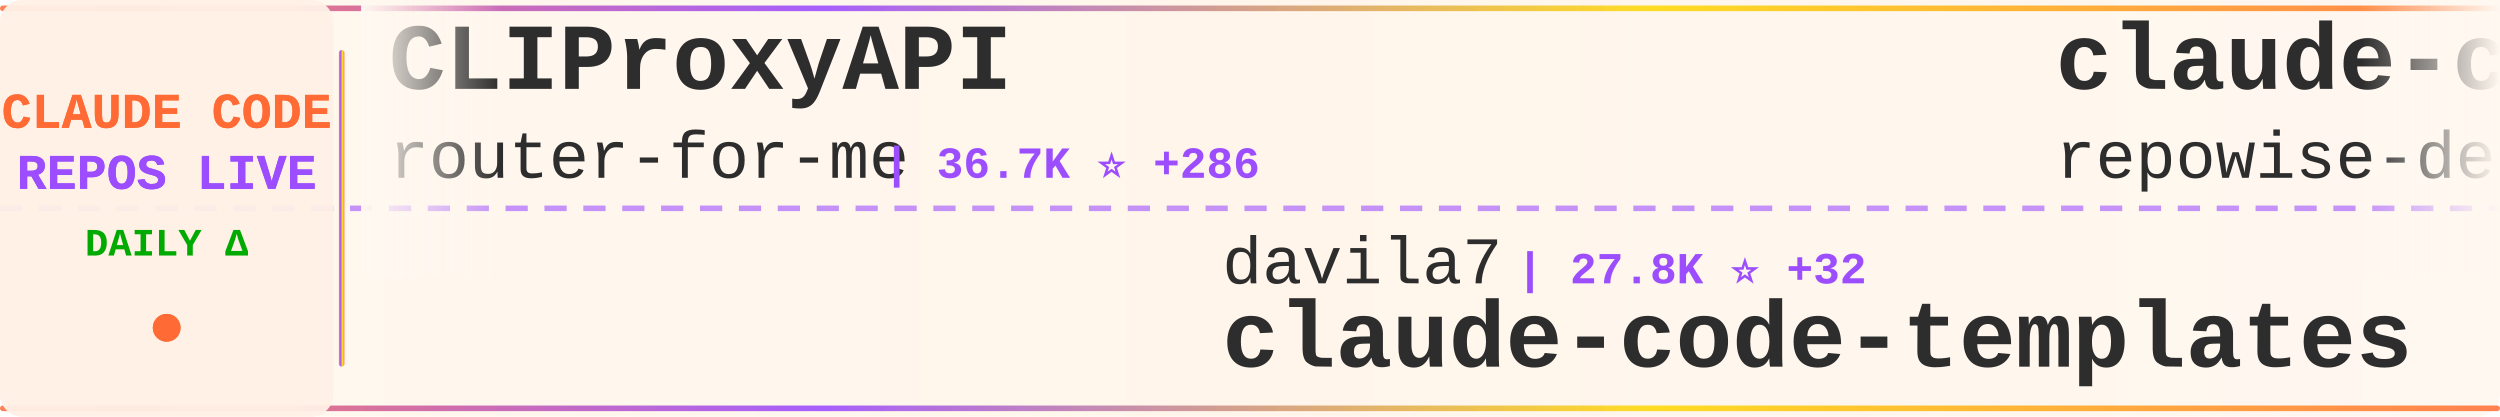
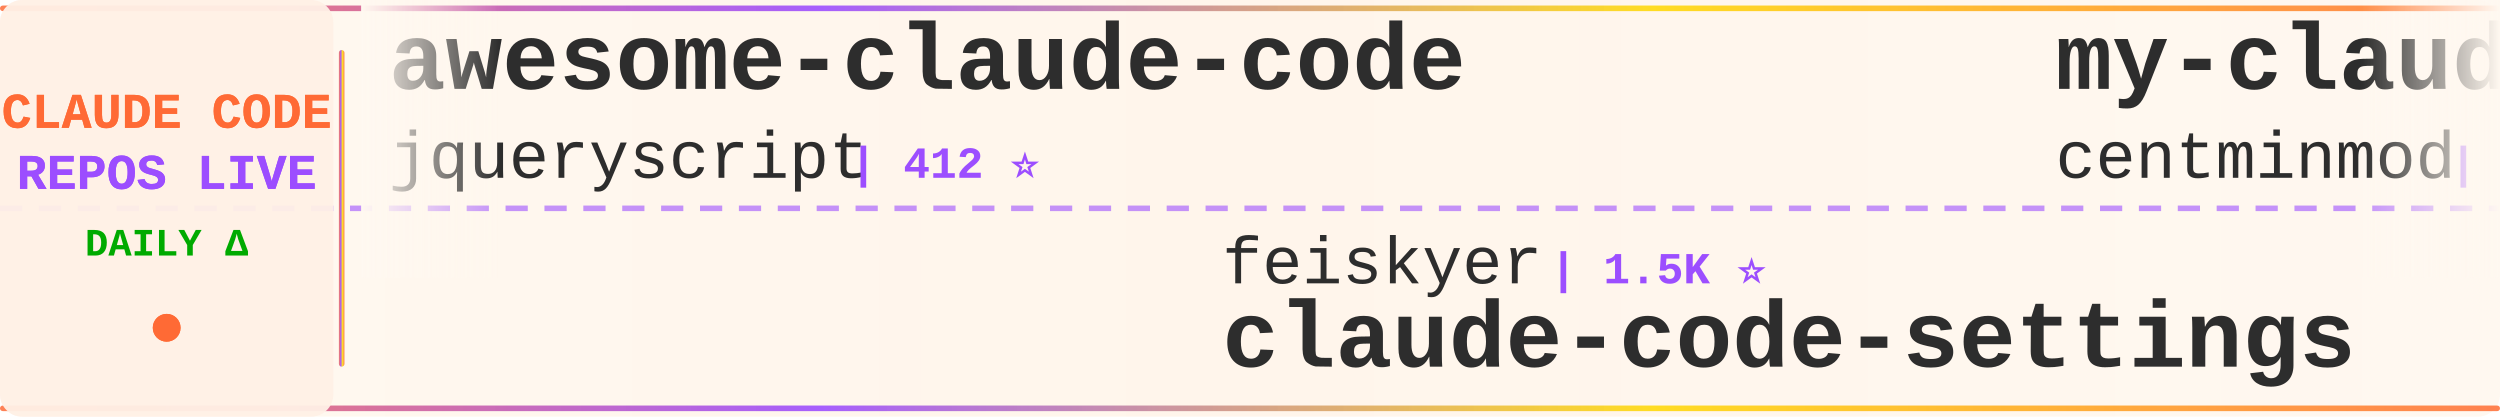
<svg xmlns="http://www.w3.org/2000/svg" width="900" height="150">
  <defs>
    <linearGradient id="tickerBg" x1="0%" y1="0%" x2="100%" y2="0%">
      <stop offset="0%" style="stop-color:#fff8f0;stop-opacity:0.98" />
      <stop offset="50%" style="stop-color:#fff5eb;stop-opacity:1" />
      <stop offset="100%" style="stop-color:#fff8f0;stop-opacity:0.98" />
    </linearGradient>
    <linearGradient id="borderGrad" x1="0%" y1="0%" x2="100%" y2="0%">
      <stop offset="0%" style="stop-color:#FF6B35;stop-opacity:0.85">
        <animate attributeName="stop-opacity" values="0.85;1;0.85" dur="2s" repeatCount="indefinite" />
      </stop>
      <stop offset="33%" style="stop-color:#9C4EFF;stop-opacity:0.9">
        <animate attributeName="stop-opacity" values="0.9;1;0.9" dur="2.2s" repeatCount="indefinite" />
      </stop>
      <stop offset="66%" style="stop-color:#FFD700;stop-opacity:0.85">
        <animate attributeName="stop-opacity" values="0.85;1;0.85" dur="1.8s" repeatCount="indefinite" />
      </stop>
      <stop offset="100%" style="stop-color:#FF6B35;stop-opacity:0.85">
        <animate attributeName="stop-opacity" values="0.85;1;0.85" dur="2s" repeatCount="indefinite" />
      </stop>
    </linearGradient>
    <filter id="textGlow">
      <feGaussianBlur stdDeviation="0.15" result="coloredBlur" />
      <feMerge>
        <feMergeNode in="coloredBlur" />
        <feMergeNode in="SourceGraphic" />
      </feMerge>
    </filter>
    <filter id="metricGlow">
      <feGaussianBlur stdDeviation="0.2" result="coloredBlur" />
      <feMerge>
        <feMergeNode in="coloredBlur" />
        <feMergeNode in="SourceGraphic" />
      </feMerge>
    </filter>
    <linearGradient id="leftFade" x1="0%" y1="0%" x2="100%" y2="0%">
      <stop offset="0%" style="stop-color:#fff8f0;stop-opacity:1" />
      <stop offset="100%" style="stop-color:#fff8f0;stop-opacity:0" />
    </linearGradient>
    <linearGradient id="rightFade" x1="0%" y1="0%" x2="100%" y2="0%">
      <stop offset="0%" style="stop-color:#fff8f0;stop-opacity:0" />
      <stop offset="100%" style="stop-color:#fff8f0;stop-opacity:1" />
    </linearGradient>
  </defs>
  <rect width="900" height="150" fill="url(#tickerBg)" rx="8" />
  <rect x="0" y="2" width="900" height="2" fill="url(#borderGrad)" rx="1" />
  <rect x="0" y="146" width="900" height="2" fill="url(#borderGrad)" rx="1" />
  <line x1="0" y1="75" x2="900" y2="75" stroke="#9C4EFF" stroke-width="2" stroke-dasharray="8 6" opacity="0.6" />
  <rect x="0" y="0" width="120" height="150" fill="#fff0e6" opacity="0.95" rx="8" />
  <text x="60" y="46" font-family="'Courier New', monospace" font-size="18" font-weight="bold" fill="#FF6B35" text-anchor="middle" filter="url(#textGlow)">
    CLAUDE CODE
  </text>
  <text x="60" y="68" font-family="'Courier New', monospace" font-size="18" font-weight="bold" fill="#9C4EFF" text-anchor="middle" filter="url(#textGlow)">
    REPOS LIVE
  </text>
  <text x="60" y="92" font-family="'Courier New', monospace" font-size="14" font-weight="bold" fill="#00aa00" text-anchor="middle">
    DAILY Δ
  </text>
  <circle cx="60" cy="118" r="5" fill="#FF6B35" filter="url(#metricGlow)">
    <animate attributeName="r" values="4;6;4" dur="1.5s" repeatCount="indefinite" />
    <animate attributeName="opacity" values="0.6;1;0.6" dur="1.5s" repeatCount="indefinite" />
  </circle>
  <rect x="122" y="18" width="2" height="114" fill="url(#borderGrad)" rx="1" />
  <clipPath id="tickerClip">
    <rect x="130" y="0" width="770" height="150" />
  </clipPath>
  <g clip-path="url(#tickerClip)">
    <g id="tickerItems">
      <animateTransform attributeName="transform" attributeType="XML" type="translate" from="0 0" to="-3000 0" dur="54s" repeatCount="indefinite" />
      <g transform="translate(0, 0)">
-         <text x="140" y="32" font-family="'Courier New', monospace" font-size="34" font-weight="bold" fill="#2d2d2d">CLIProxyAPI</text>
-         <text x="140" y="64" font-family="'Courier New', monospace" font-size="24" font-weight="normal" fill="#2d2d2d" opacity="1.0">router-for-me</text>
-         <text x="318" y="64" font-family="'Courier New', monospace" font-size="16" font-weight="bold" fill="#9C4EFF"> | 36.7K ⭐ +286</text>
+         <text x="140" y="32" font-family="'Courier New', monospace" font-size="34" font-weight="bold" fill="#2d2d2d">awesome-claude-code</text>
+         <text x="140" y="64" font-family="'Courier New', monospace" font-size="24" font-weight="normal" fill="#2d2d2d" opacity="1.0">jqueryscript</text>
+         <text x="306" y="64" font-family="'Courier New', monospace" font-size="16" font-weight="bold" fill="#9C4EFF"> | 412 ⭐</text>
      </g>
      <g transform="translate(300, 0)">
-         <text x="140" y="102" font-family="'Courier New', monospace" font-size="24" font-weight="normal" fill="#2d2d2d" opacity="1.0">davila7</text>
-         <text x="246" y="102" font-family="'Courier New', monospace" font-size="16" font-weight="bold" fill="#9C4EFF"> | 27.8K ⭐ +32</text>
-         <text x="140" y="132" font-family="'Courier New', monospace" font-size="34" font-weight="bold" fill="#2d2d2d">claude-code-templates</text>
+         <text x="140" y="102" font-family="'Courier New', monospace" font-size="24" font-weight="normal" fill="#2d2d2d" opacity="1.0">feiskyer</text>
+         <text x="258" y="102" font-family="'Courier New', monospace" font-size="16" font-weight="bold" fill="#9C4EFF"> | 1.5K ⭐</text>
+         <text x="140" y="132" font-family="'Courier New', monospace" font-size="34" font-weight="bold" fill="#2d2d2d">claude-code-settings</text>
      </g>
      <g transform="translate(600, 0)">
-         <text x="140" y="32" font-family="'Courier New', monospace" font-size="34" font-weight="bold" fill="#2d2d2d">claude-code-prompts</text>
-         <text x="140" y="64" font-family="'Courier New', monospace" font-size="24" font-weight="normal" fill="#2d2d2d" opacity="1.0">repowise-dev</text>
-         <text x="306" y="64" font-family="'Courier New', monospace" font-size="16" font-weight="bold" fill="#9C4EFF"> | 1.1K ⭐</text>
+         <text x="140" y="32" font-family="'Courier New', monospace" font-size="34" font-weight="bold" fill="#2d2d2d">my-claude-code-setup</text>
+         <text x="140" y="64" font-family="'Courier New', monospace" font-size="24" font-weight="normal" fill="#2d2d2d" opacity="1.0">centminmod</text>
+         <text x="282" y="64" font-family="'Courier New', monospace" font-size="16" font-weight="bold" fill="#9C4EFF"> | 2.4K ⭐ +3</text>
      </g>
      <g transform="translate(900, 0)">
-         <text x="140" y="102" font-family="'Courier New', monospace" font-size="24" font-weight="normal" fill="#2d2d2d" opacity="1.0">ding113</text>
-         <text x="246" y="102" font-family="'Courier New', monospace" font-size="16" font-weight="bold" fill="#9C4EFF"> | 3.0K ⭐ +12</text>
-         <text x="140" y="132" font-family="'Courier New', monospace" font-size="34" font-weight="bold" fill="#2d2d2d">claude-code-hub</text>
+         <text x="140" y="102" font-family="'Courier New', monospace" font-size="24" font-weight="normal" fill="#2d2d2d" opacity="1.0">LING71671</text>
+         <text x="270" y="102" font-family="'Courier New', monospace" font-size="16" font-weight="bold" fill="#9C4EFF"> | 875 ⭐</text>
+         <text x="140" y="132" font-family="'Courier New', monospace" font-size="34" font-weight="bold" fill="#2d2d2d">Open-ClaudeCode</text>
      </g>
      <g transform="translate(1200, 0)">
-         <text x="140" y="32" font-family="'Courier New', monospace" font-size="34" font-weight="bold" fill="#2d2d2d">claude-code-book</text>
-         <text x="140" y="64" font-family="'Courier New', monospace" font-size="24" font-weight="normal" fill="#2d2d2d" opacity="1.0">lintsinghua</text>
-         <text x="294" y="64" font-family="'Courier New', monospace" font-size="16" font-weight="bold" fill="#9C4EFF"> | 3.6K ⭐ +18</text>
+         <text x="140" y="32" font-family="'Courier New', monospace" font-size="34" font-weight="bold" fill="#2d2d2d">Claude-Code-Workflow</text>
+         <text x="140" y="64" font-family="'Courier New', monospace" font-size="24" font-weight="normal" fill="#2d2d2d" opacity="1.0">catlog22</text>
+         <text x="258" y="64" font-family="'Courier New', monospace" font-size="16" font-weight="bold" fill="#9C4EFF"> | 2.1K ⭐ +6</text>
      </g>
      <g transform="translate(1500, 0)">
-         <text x="140" y="102" font-family="'Courier New', monospace" font-size="24" font-weight="normal" fill="#2d2d2d" opacity="1.0">catlog22</text>
-         <text x="258" y="102" font-family="'Courier New', monospace" font-size="16" font-weight="bold" fill="#9C4EFF"> | 2.1K ⭐ +5</text>
-         <text x="140" y="132" font-family="'Courier New', monospace" font-size="34" font-weight="bold" fill="#2d2d2d">Claude-Code-Workflow</text>
+         <text x="140" y="102" font-family="'Courier New', monospace" font-size="24" font-weight="normal" fill="#2d2d2d" opacity="1.0">hangsman</text>
+         <text x="258" y="102" font-family="'Courier New', monospace" font-size="16" font-weight="bold" fill="#9C4EFF"> | 782 ⭐</text>
+         <text x="140" y="132" font-family="'Courier New', monospace" font-size="34" font-weight="bold" fill="#2d2d2d">claude-code-source</text>
      </g>
      <g transform="translate(1800, 0)">
-         <text x="140" y="32" font-family="'Courier New', monospace" font-size="34" font-weight="bold" fill="#2d2d2d">claude-code-ultimate-gui...</text>
-         <text x="140" y="64" font-family="'Courier New', monospace" font-size="24" font-weight="normal" fill="#2d2d2d" opacity="1.0">FlorianBruniaux</text>
-         <text x="342" y="64" font-family="'Courier New', monospace" font-size="16" font-weight="bold" fill="#9C4EFF"> | 4.8K ⭐ +34</text>
+         <text x="140" y="32" font-family="'Courier New', monospace" font-size="34" font-weight="bold" fill="#2d2d2d">Claude-Code-Source-Study</text>
+         <text x="140" y="64" font-family="'Courier New', monospace" font-size="24" font-weight="normal" fill="#2d2d2d" opacity="1.0">luyao618</text>
+         <text x="258" y="64" font-family="'Courier New', monospace" font-size="16" font-weight="bold" fill="#9C4EFF"> | 1.5K ⭐ +5</text>
      </g>
      <g transform="translate(2100, 0)">
-         <text x="140" y="102" font-family="'Courier New', monospace" font-size="24" font-weight="normal" fill="#2d2d2d" opacity="1.0">Windy3f3f3f3f</text>
-         <text x="318" y="102" font-family="'Courier New', monospace" font-size="16" font-weight="bold" fill="#9C4EFF"> | 2.6K ⭐ +11</text>
-         <text x="140" y="132" font-family="'Courier New', monospace" font-size="34" font-weight="bold" fill="#2d2d2d">how-claude-code-works</text>
+         <text x="140" y="102" font-family="'Courier New', monospace" font-size="24" font-weight="normal" fill="#2d2d2d" opacity="1.0">anthropics</text>
+         <text x="282" y="102" font-family="'Courier New', monospace" font-size="16" font-weight="bold" fill="#9C4EFF"> | 7.9K ⭐ +13</text>
+         <text x="140" y="132" font-family="'Courier New', monospace" font-size="34" font-weight="bold" fill="#2d2d2d">claude-code-action</text>
      </g>
      <g transform="translate(2400, 0)">
-         <text x="140" y="32" font-family="'Courier New', monospace" font-size="34" font-weight="bold" fill="#2d2d2d">claude-code-router</text>
-         <text x="140" y="64" font-family="'Courier New', monospace" font-size="24" font-weight="normal" fill="#2d2d2d" opacity="1.0">musistudio</text>
-         <text x="282" y="64" font-family="'Courier New', monospace" font-size="16" font-weight="bold" fill="#9C4EFF"> | 34.8K ⭐ +28</text>
+         <text x="140" y="32" font-family="'Courier New', monospace" font-size="34" font-weight="bold" fill="#2d2d2d">claude-code-local</text>
+         <text x="140" y="64" font-family="'Courier New', monospace" font-size="24" font-weight="normal" fill="#2d2d2d" opacity="1.0">nicedreamzapp</text>
+         <text x="318" y="64" font-family="'Courier New', monospace" font-size="16" font-weight="bold" fill="#9C4EFF"> | 2.7K ⭐ +1</text>
      </g>
      <g transform="translate(2700, 0)">
-         <text x="140" y="102" font-family="'Courier New', monospace" font-size="24" font-weight="normal" fill="#2d2d2d" opacity="1.0">edmund-io</text>
-         <text x="270" y="102" font-family="'Courier New', monospace" font-size="16" font-weight="bold" fill="#9C4EFF"> | 1.5K ⭐ +1</text>
-         <text x="140" y="132" font-family="'Courier New', monospace" font-size="34" font-weight="bold" fill="#2d2d2d">edmunds-claude-code</text>
+         <text x="140" y="102" font-family="'Courier New', monospace" font-size="24" font-weight="normal" fill="#2d2d2d" opacity="1.0">Chachamaru127</text>
+         <text x="318" y="102" font-family="'Courier New', monospace" font-size="16" font-weight="bold" fill="#9C4EFF"> | 2.7K ⭐ +13</text>
+         <text x="140" y="132" font-family="'Courier New', monospace" font-size="34" font-weight="bold" fill="#2d2d2d">claude-code-harness</text>
      </g>
      <g transform="translate(3000, 0)">
-         <text x="140" y="32" font-family="'Courier New', monospace" font-size="34" font-weight="bold" fill="#2d2d2d">CLIProxyAPI</text>
-         <text x="140" y="64" font-family="'Courier New', monospace" font-size="24" font-weight="normal" fill="#2d2d2d" opacity="1.0">router-for-me</text>
-         <text x="318" y="64" font-family="'Courier New', monospace" font-size="16" font-weight="bold" fill="#9C4EFF"> | 36.7K ⭐ +286</text>
+         <text x="140" y="32" font-family="'Courier New', monospace" font-size="34" font-weight="bold" fill="#2d2d2d">awesome-claude-code</text>
+         <text x="140" y="64" font-family="'Courier New', monospace" font-size="24" font-weight="normal" fill="#2d2d2d" opacity="1.0">jqueryscript</text>
+         <text x="306" y="64" font-family="'Courier New', monospace" font-size="16" font-weight="bold" fill="#9C4EFF"> | 412 ⭐</text>
      </g>
      <g transform="translate(3300, 0)">
-         <text x="140" y="102" font-family="'Courier New', monospace" font-size="24" font-weight="normal" fill="#2d2d2d" opacity="1.0">davila7</text>
-         <text x="246" y="102" font-family="'Courier New', monospace" font-size="16" font-weight="bold" fill="#9C4EFF"> | 27.8K ⭐ +32</text>
-         <text x="140" y="132" font-family="'Courier New', monospace" font-size="34" font-weight="bold" fill="#2d2d2d">claude-code-templates</text>
+         <text x="140" y="102" font-family="'Courier New', monospace" font-size="24" font-weight="normal" fill="#2d2d2d" opacity="1.0">feiskyer</text>
+         <text x="258" y="102" font-family="'Courier New', monospace" font-size="16" font-weight="bold" fill="#9C4EFF"> | 1.5K ⭐</text>
+         <text x="140" y="132" font-family="'Courier New', monospace" font-size="34" font-weight="bold" fill="#2d2d2d">claude-code-settings</text>
      </g>
      <g transform="translate(3600, 0)">
-         <text x="140" y="32" font-family="'Courier New', monospace" font-size="34" font-weight="bold" fill="#2d2d2d">claude-code-prompts</text>
-         <text x="140" y="64" font-family="'Courier New', monospace" font-size="24" font-weight="normal" fill="#2d2d2d" opacity="1.0">repowise-dev</text>
-         <text x="306" y="64" font-family="'Courier New', monospace" font-size="16" font-weight="bold" fill="#9C4EFF"> | 1.1K ⭐</text>
+         <text x="140" y="32" font-family="'Courier New', monospace" font-size="34" font-weight="bold" fill="#2d2d2d">my-claude-code-setup</text>
+         <text x="140" y="64" font-family="'Courier New', monospace" font-size="24" font-weight="normal" fill="#2d2d2d" opacity="1.0">centminmod</text>
+         <text x="282" y="64" font-family="'Courier New', monospace" font-size="16" font-weight="bold" fill="#9C4EFF"> | 2.4K ⭐ +3</text>
      </g>
      <g transform="translate(3900, 0)">
-         <text x="140" y="102" font-family="'Courier New', monospace" font-size="24" font-weight="normal" fill="#2d2d2d" opacity="1.0">ding113</text>
-         <text x="246" y="102" font-family="'Courier New', monospace" font-size="16" font-weight="bold" fill="#9C4EFF"> | 3.0K ⭐ +12</text>
-         <text x="140" y="132" font-family="'Courier New', monospace" font-size="34" font-weight="bold" fill="#2d2d2d">claude-code-hub</text>
+         <text x="140" y="102" font-family="'Courier New', monospace" font-size="24" font-weight="normal" fill="#2d2d2d" opacity="1.0">LING71671</text>
+         <text x="270" y="102" font-family="'Courier New', monospace" font-size="16" font-weight="bold" fill="#9C4EFF"> | 875 ⭐</text>
+         <text x="140" y="132" font-family="'Courier New', monospace" font-size="34" font-weight="bold" fill="#2d2d2d">Open-ClaudeCode</text>
      </g>
    </g>
  </g>
  <rect x="130" y="0" width="50" height="100" fill="url(#leftFade)" />
  <rect x="850" y="0" width="50" height="100" fill="url(#rightFade)" />
</svg>
